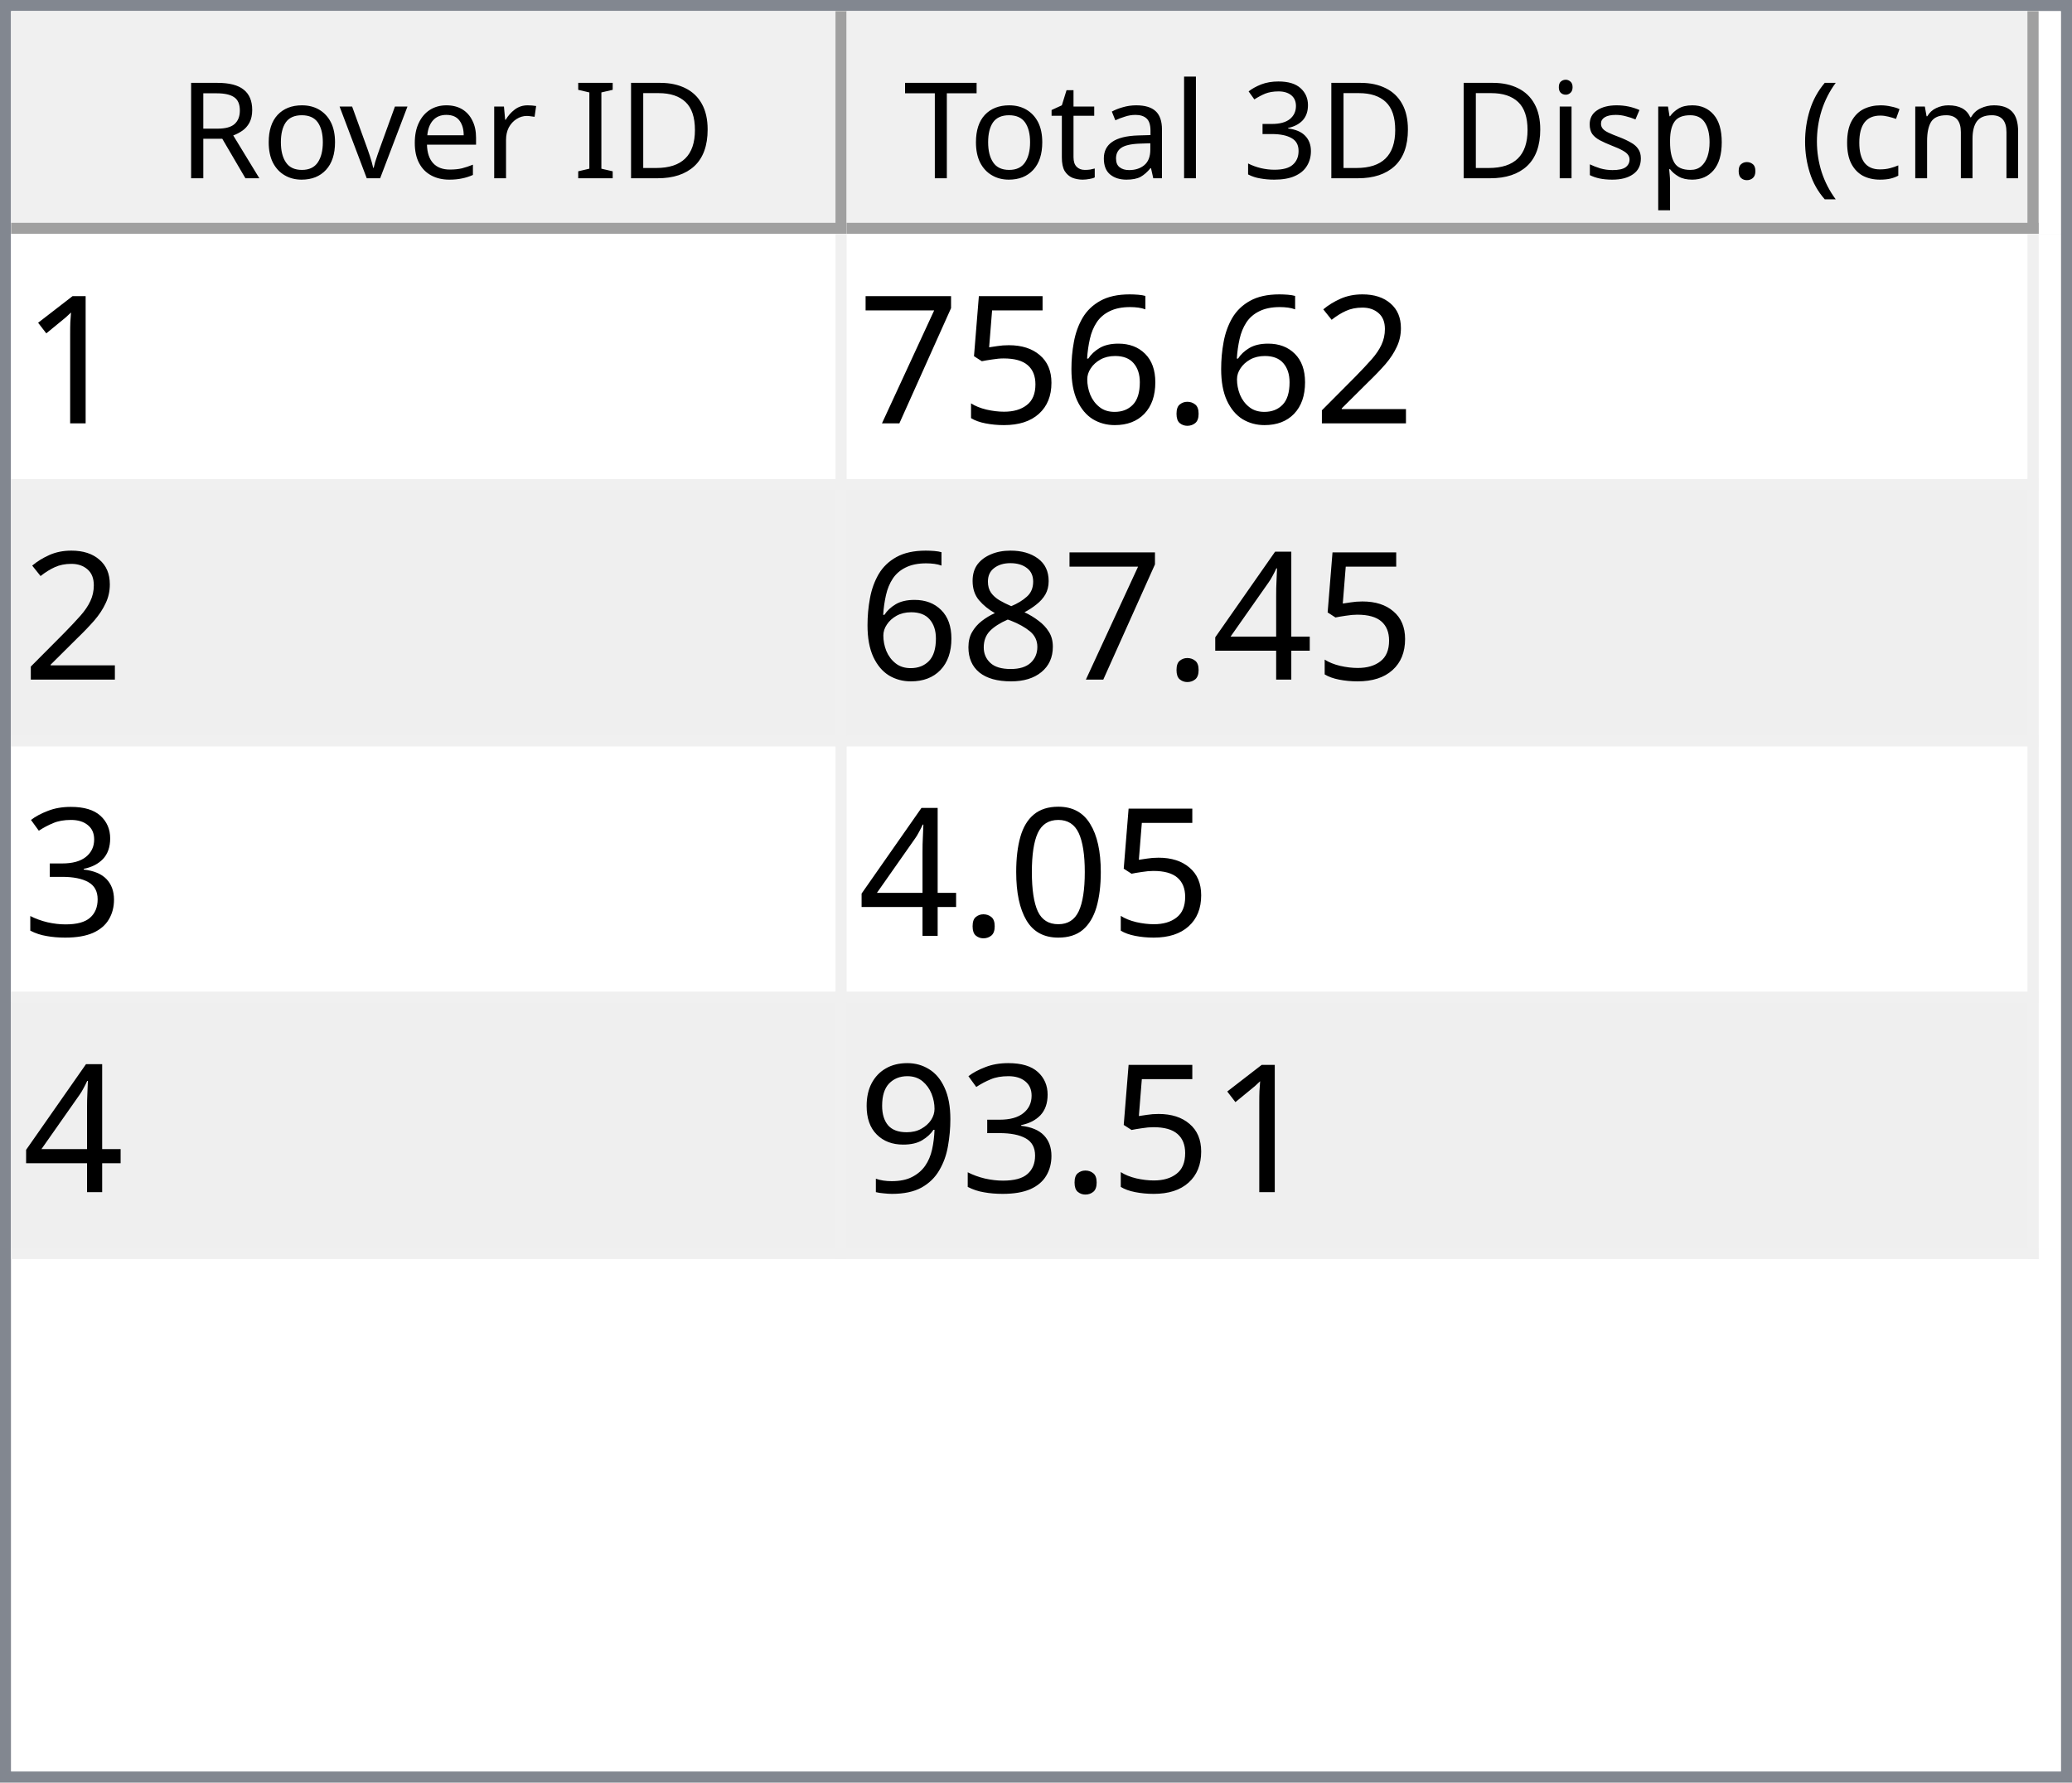
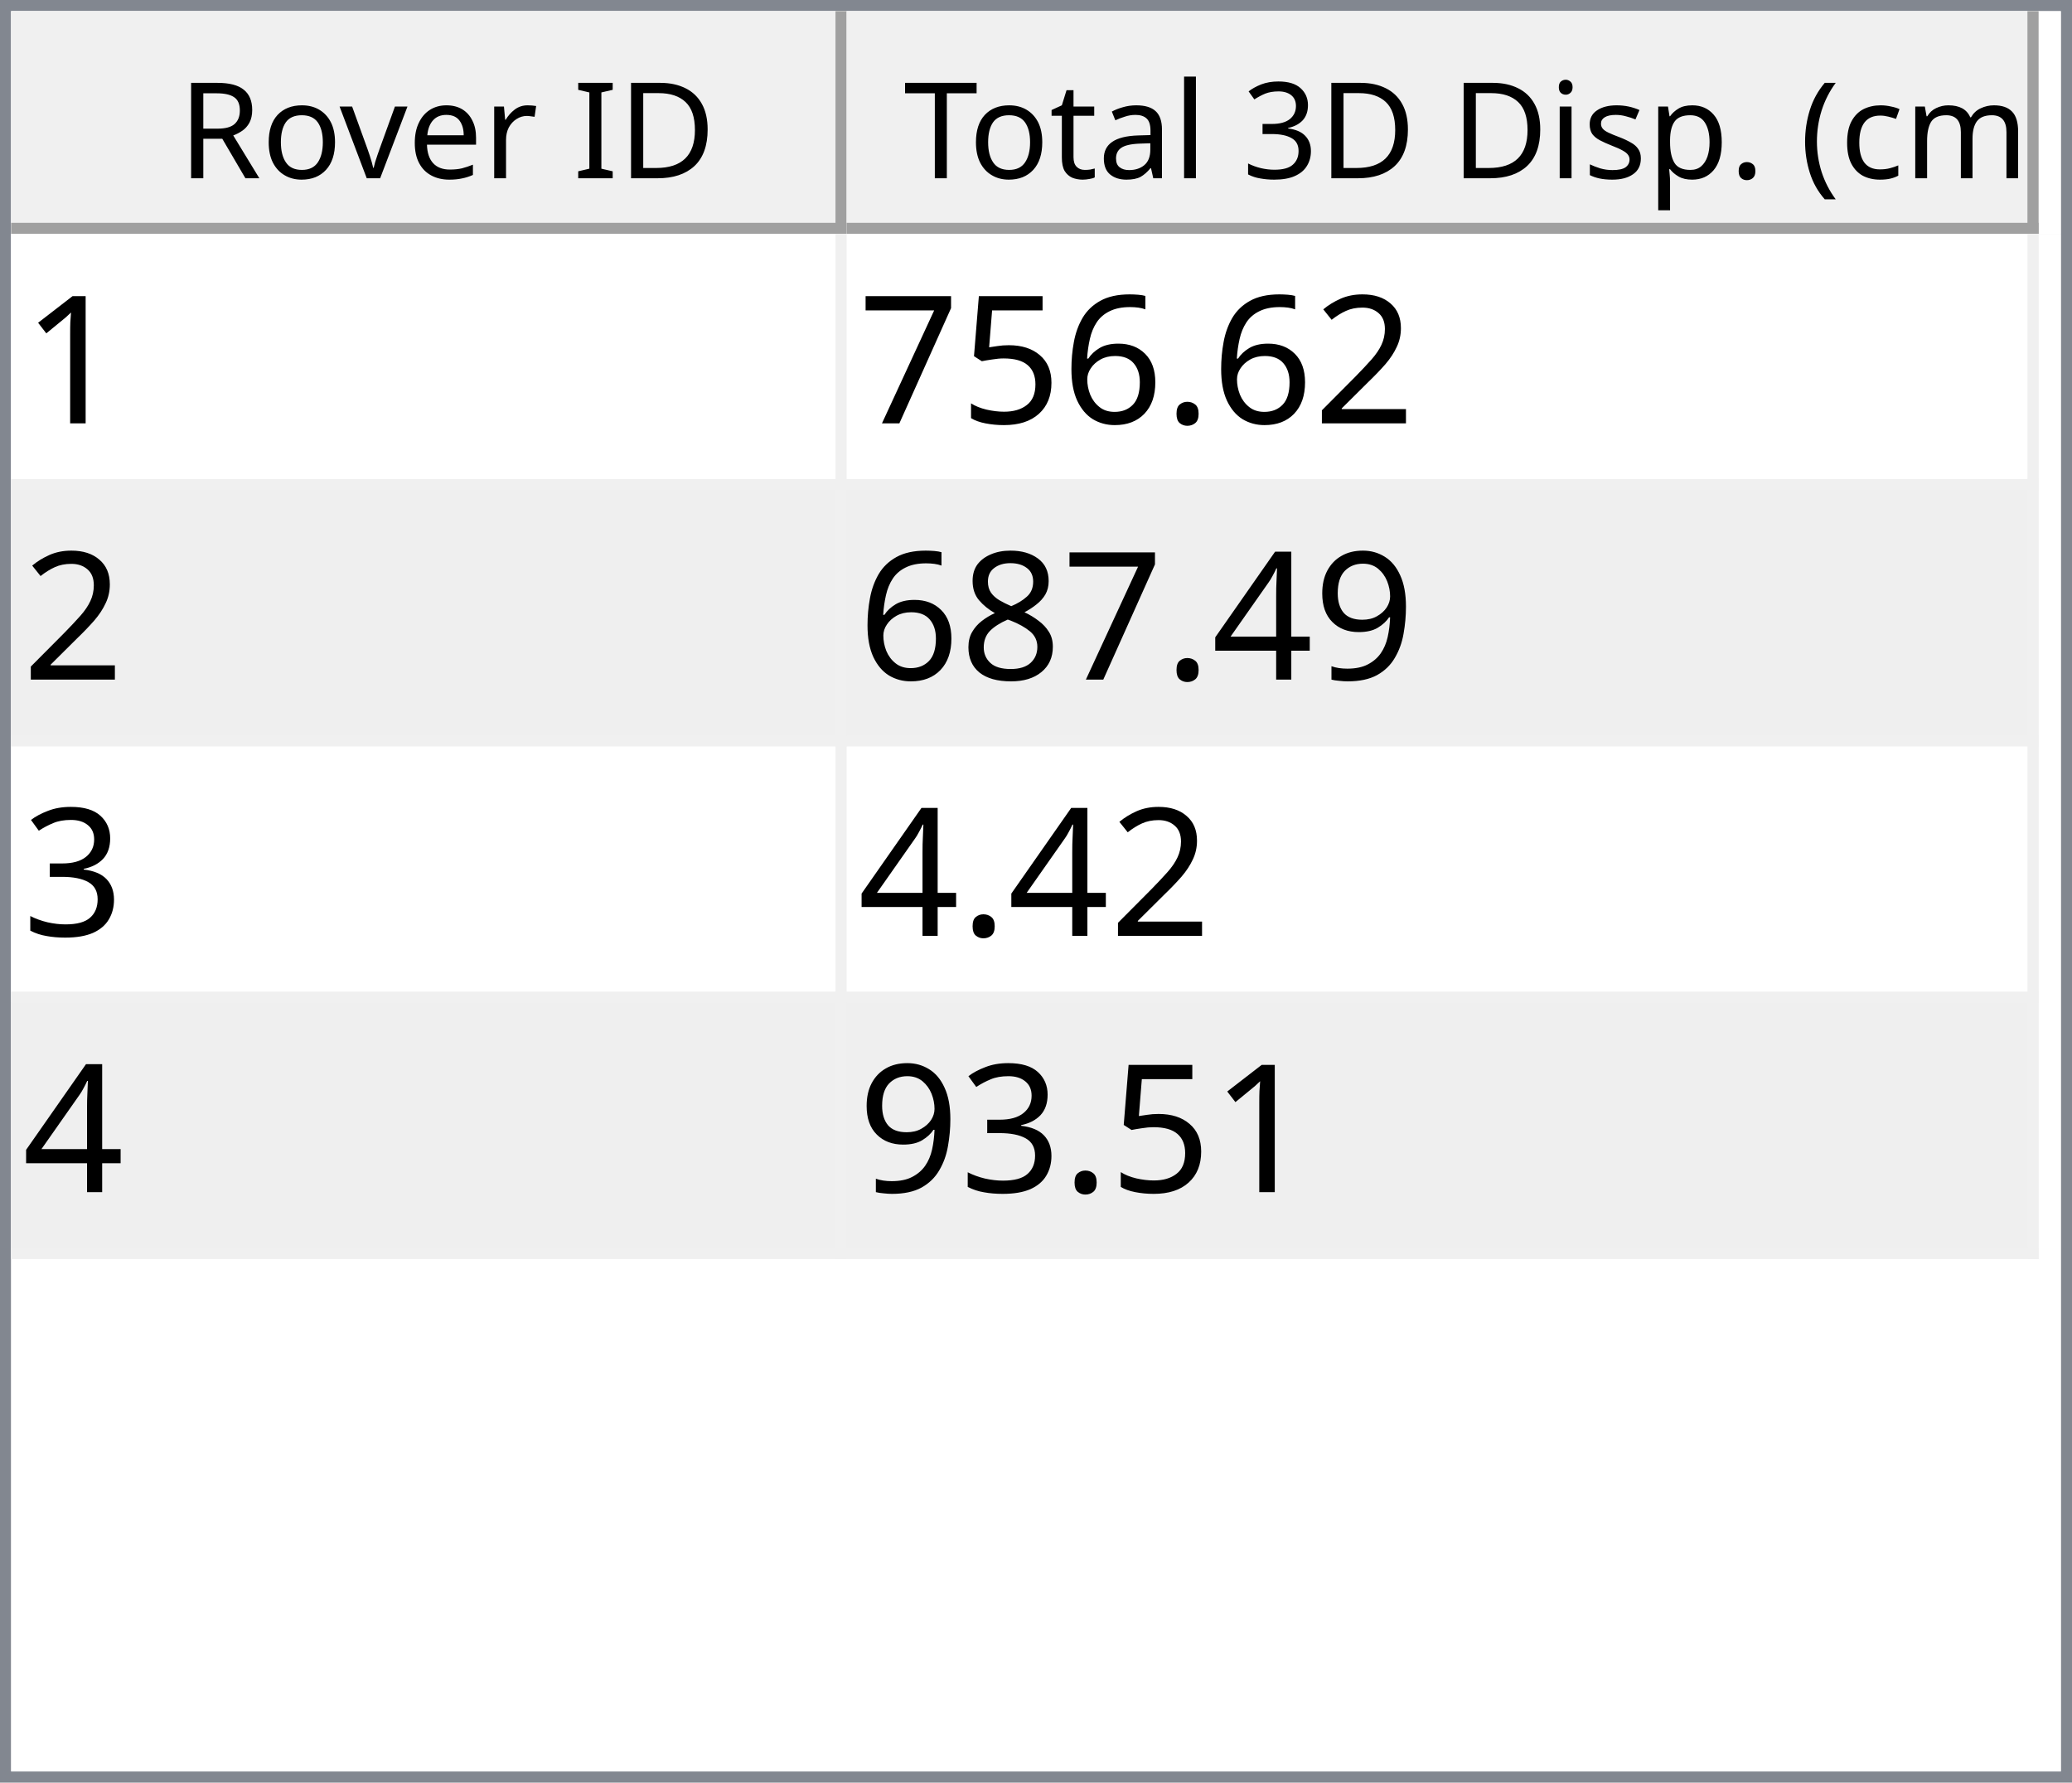
<svg xmlns="http://www.w3.org/2000/svg" style="fill-opacity:1; color-rendering:auto; color-interpolation:auto; text-rendering:auto; stroke:black; stroke-linecap:square; stroke-miterlimit:10; shape-rendering:auto; stroke-opacity:1; fill:black; stroke-dasharray:none; font-weight:normal; stroke-width:1; font-family:'Dialog'; font-style:normal; stroke-linejoin:miter; font-size:12px; stroke-dashoffset:0; image-rendering:auto;" width="186" height="160">
  <defs id="genericDefs" />
  <g>
    <defs id="defs1">
      <clipPath clipPathUnits="userSpaceOnUse" id="clipPath1">
        <path d="M0 0 L186 0 L186 160 L0 160 L0 0 Z" />
      </clipPath>
      <clipPath clipPathUnits="userSpaceOnUse" id="clipPath2">
        <path d="M0 0 L0 160 L186 160 L186 0 Z" />
      </clipPath>
      <clipPath clipPathUnits="userSpaceOnUse" id="clipPath3">
        <path d="M0 0 L0 20 L184 20 L184 0 Z" />
      </clipPath>
      <clipPath clipPathUnits="userSpaceOnUse" id="clipPath4">
        <path d="M0 0 L0 20 L75 20 L75 0 Z" />
      </clipPath>
      <clipPath clipPathUnits="userSpaceOnUse" id="clipPath5">
        <path d="M1 1 L1 19 L74 19 L74 1 Z" />
      </clipPath>
      <clipPath clipPathUnits="userSpaceOnUse" id="clipPath6">
        <path d="M0 0 L0 18 L73 18 L73 0 Z" />
      </clipPath>
      <clipPath clipPathUnits="userSpaceOnUse" id="clipPath7">
        <path d="M-0.5 -0.5 L-0.5 19.5 L74.5 19.5 L74.5 -0.5 Z" />
      </clipPath>
      <clipPath clipPathUnits="userSpaceOnUse" id="clipPath8">
        <path d="M0 0 L0 20 L107 20 L107 0 Z" />
      </clipPath>
      <clipPath clipPathUnits="userSpaceOnUse" id="clipPath9">
        <path d="M1 1 L1 19 L106 19 L106 1 Z" />
      </clipPath>
      <clipPath clipPathUnits="userSpaceOnUse" id="clipPath10">
        <path d="M0 0 L0 18 L105 18 L105 0 Z" />
      </clipPath>
      <clipPath clipPathUnits="userSpaceOnUse" id="clipPath11">
        <path d="M-0.5 -0.5 L-0.5 19.5 L106.5 19.5 L106.5 -0.5 Z" />
      </clipPath>
      <clipPath clipPathUnits="userSpaceOnUse" id="clipPath12">
        <path d="M0 0 L0 138 L184 138 L184 0 Z" />
      </clipPath>
      <clipPath clipPathUnits="userSpaceOnUse" id="clipPath13">
        <path d="M0 0 L0 92 L182 92 L182 0 Z" />
      </clipPath>
      <clipPath clipPathUnits="userSpaceOnUse" id="clipPath14">
        <path d="M-0.5 -0.5 L-0.5 91.5 L181.5 91.5 L181.5 -0.5 Z" />
      </clipPath>
      <clipPath clipPathUnits="userSpaceOnUse" id="clipPath15">
        <path d="M0 0 L0 22 L74 22 L74 0 Z" />
      </clipPath>
      <clipPath clipPathUnits="userSpaceOnUse" id="clipPath16">
        <path d="M0 0 L0 22 L106 22 L106 0 Z" />
      </clipPath>
      <font horiz-adv-x="64.551" id="font1">
        <font-face ascent="107.91" descent="25.098" units-per-em="100" style="font-style:normal; font-family:Segoe UI; font-weight:normal;" />
        <missing-glyph horiz-adv-x="64.551" d="M8.109 0 L8.109 68.266 L56.453 68.266 L56.453 0 L8.109 0 ZM15.328 7.234 L49.219 7.234 L49.219 61.031 L15.328 61.031 L15.328 7.234 Z" />
        <glyph unicode="D" horiz-adv-x="70.117" d="M9.188 0 L9.188 70.016 L28.516 70.016 Q65.531 70.016 65.531 35.891 Q65.531 19.672 55.25 9.836 Q44.969 0 27.734 0 L9.188 0 ZM17.391 62.594 L17.391 7.422 L27.828 7.422 Q41.609 7.422 49.273 14.797 Q56.938 22.172 56.938 35.688 Q56.938 62.594 28.328 62.594 L17.391 62.594 Z" />
        <glyph unicode="I" horiz-adv-x="26.611" d="M17.391 0 L9.188 0 L9.188 70.016 L17.391 70.016 L17.391 0 Z" />
        <glyph unicode=" " horiz-adv-x="27.393" d="" />
        <glyph unicode="r" horiz-adv-x="34.766" d="M34.188 41.891 Q32.078 43.5 28.125 43.5 Q23 43.5 19.555 38.672 Q16.109 33.844 16.109 25.484 L16.109 0 L8.109 0 L8.109 50 L16.109 50 L16.109 39.703 L16.312 39.703 Q18.016 44.969 21.531 47.922 Q25.047 50.875 29.391 50.875 Q32.516 50.875 34.188 50.203 L34.188 41.891 Z" />
        <glyph unicode="e" horiz-adv-x="52.295" d="M48.297 23 L12.984 23 Q13.188 14.656 17.484 10.109 Q21.781 5.562 29.297 5.562 Q37.75 5.562 44.828 11.141 L44.828 3.609 Q38.234 -1.172 27.391 -1.172 Q16.797 -1.172 10.742 5.641 Q4.688 12.453 4.688 24.812 Q4.688 36.469 11.305 43.82 Q17.922 51.172 27.734 51.172 Q37.547 51.172 42.922 44.828 Q48.297 38.484 48.297 27.203 L48.297 23 ZM40.094 29.781 Q40.047 36.719 36.75 40.578 Q33.453 44.438 27.594 44.438 Q21.922 44.438 17.969 40.383 Q14.016 36.328 13.094 29.781 L40.094 29.781 Z" />
        <glyph unicode="v" horiz-adv-x="47.9" d="M47.406 50 L27.484 0 L19.625 0 L0.688 50 L9.469 50 L22.172 13.672 Q23.578 9.672 23.922 6.688 L24.125 6.688 Q24.609 10.453 25.688 13.484 L38.969 50 L47.406 50 Z" />
        <glyph unicode="o" horiz-adv-x="58.594" d="M29 -1.172 Q17.922 -1.172 11.305 5.836 Q4.688 12.844 4.688 24.422 Q4.688 37.016 11.57 44.094 Q18.453 51.172 30.172 51.172 Q41.359 51.172 47.633 44.289 Q53.906 37.406 53.906 25.203 Q53.906 13.234 47.141 6.031 Q40.375 -1.172 29 -1.172 ZM29.594 44.438 Q21.875 44.438 17.383 39.188 Q12.891 33.938 12.891 24.703 Q12.891 15.828 17.43 10.695 Q21.969 5.562 29.594 5.562 Q37.359 5.562 41.531 10.594 Q45.703 15.625 45.703 24.906 Q45.703 34.281 41.531 39.359 Q37.359 44.438 29.594 44.438 Z" />
        <glyph unicode="R" horiz-adv-x="59.814" d="M59.375 0 L49.609 0 L37.891 19.625 Q36.281 22.359 34.766 24.289 Q33.25 26.219 31.664 27.438 Q30.078 28.656 28.25 29.219 Q26.422 29.781 24.125 29.781 L17.391 29.781 L17.391 0 L9.188 0 L9.188 70.016 L30.078 70.016 Q34.672 70.016 38.555 68.867 Q42.438 67.719 45.289 65.375 Q48.141 63.031 49.758 59.547 Q51.375 56.062 51.375 51.375 Q51.375 47.703 50.273 44.656 Q49.172 41.609 47.148 39.211 Q45.125 36.812 42.266 35.133 Q39.406 33.453 35.844 32.516 L35.844 32.328 Q37.594 31.547 38.891 30.547 Q40.188 29.547 41.359 28.18 Q42.531 26.812 43.68 25.078 Q44.828 23.344 46.234 21.047 L59.375 0 ZM17.391 62.594 L17.391 37.203 L28.516 37.203 Q31.594 37.203 34.203 38.133 Q36.812 39.062 38.719 40.797 Q40.625 42.531 41.703 45.047 Q42.781 47.562 42.781 50.688 Q42.781 56.297 39.141 59.445 Q35.5 62.594 28.609 62.594 L17.391 62.594 Z" />
        <glyph unicode=")" horiz-adv-x="30.176" d="M8.297 -15.922 L1.172 -15.922 Q16.406 2.344 16.406 26.812 Q16.406 51.469 1.078 70.016 L8.297 70.016 Q23.531 52.156 23.531 26.703 Q23.531 1.375 8.297 -15.922 Z" />
        <glyph unicode="m" horiz-adv-x="86.133" d="M79.109 0 L71.094 0 L71.094 28.719 Q71.094 37.016 68.531 40.727 Q65.969 44.438 59.906 44.438 Q54.781 44.438 51.195 39.75 Q47.609 35.062 47.609 28.516 L47.609 0 L39.594 0 L39.594 29.688 Q39.594 44.438 28.219 44.438 Q22.953 44.438 19.531 40.016 Q16.109 35.594 16.109 28.516 L16.109 0 L8.109 0 L8.109 50 L16.109 50 L16.109 42.094 L16.312 42.094 Q21.625 51.172 31.844 51.172 Q36.969 51.172 40.773 48.312 Q44.578 45.453 46 40.828 Q51.562 51.172 62.594 51.172 Q79.109 51.172 79.109 30.812 L79.109 0 Z" />
        <glyph unicode="c" horiz-adv-x="46.191" d="M42.188 2.297 Q36.422 -1.172 28.516 -1.172 Q17.828 -1.172 11.258 5.789 Q4.688 12.75 4.688 23.828 Q4.688 36.188 11.766 43.68 Q18.844 51.172 30.672 51.172 Q37.25 51.172 42.281 48.734 L42.281 40.531 Q36.719 44.438 30.375 44.438 Q22.703 44.438 17.797 38.945 Q12.891 33.453 12.891 24.516 Q12.891 15.719 17.508 10.641 Q22.125 5.562 29.891 5.562 Q36.422 5.562 42.188 9.906 L42.188 2.297 Z" />
        <glyph unicode="(" horiz-adv-x="30.176" d="M29.109 -15.922 L21.969 -15.922 Q6.844 1.375 6.844 26.703 Q6.844 52.156 21.969 70.016 L29.203 70.016 Q13.875 51.469 13.875 26.812 Q13.875 2.344 29.109 -15.922 Z" />
        <glyph unicode="." horiz-adv-x="21.68" d="M10.891 -1.078 Q8.641 -1.078 7.055 0.539 Q5.469 2.156 5.469 4.391 Q5.469 6.641 7.055 8.273 Q8.641 9.906 10.891 9.906 Q13.188 9.906 14.797 8.273 Q16.406 6.641 16.406 4.391 Q16.406 2.156 14.797 0.539 Q13.188 -1.078 10.891 -1.078 Z" />
        <glyph unicode="p" horiz-adv-x="58.789" d="M16.312 7.234 L16.109 7.234 L16.109 -23 L8.109 -23 L8.109 50 L16.109 50 L16.109 41.219 L16.312 41.219 Q22.219 51.172 33.594 51.172 Q43.266 51.172 48.688 44.461 Q54.109 37.75 54.109 26.469 Q54.109 13.922 48 6.375 Q41.891 -1.172 31.297 -1.172 Q21.578 -1.172 16.312 7.234 ZM16.109 27.391 L16.109 20.406 Q16.109 14.203 20.141 9.883 Q24.172 5.562 30.375 5.562 Q37.641 5.562 41.773 11.133 Q45.906 16.703 45.906 26.609 Q45.906 34.969 42.047 39.703 Q38.188 44.438 31.594 44.438 Q24.609 44.438 20.359 39.578 Q16.109 34.719 16.109 27.391 Z" />
        <glyph unicode="s" horiz-adv-x="42.432" d="M5.078 1.812 L5.078 10.406 Q11.625 5.562 19.484 5.562 Q30.031 5.562 30.031 12.594 Q30.031 14.594 29.125 15.992 Q28.219 17.391 26.68 18.461 Q25.141 19.531 23.07 20.383 Q21 21.234 18.609 22.172 Q15.281 23.484 12.766 24.828 Q10.25 26.172 8.57 27.859 Q6.891 29.547 6.031 31.695 Q5.172 33.844 5.172 36.719 Q5.172 40.234 6.789 42.945 Q8.406 45.656 11.086 47.484 Q13.766 49.312 17.211 50.242 Q20.656 51.172 24.312 51.172 Q30.812 51.172 35.938 48.922 L35.938 40.828 Q30.422 44.438 23.25 44.438 Q21 44.438 19.195 43.922 Q17.391 43.406 16.094 42.477 Q14.797 41.547 14.086 40.258 Q13.375 38.969 13.375 37.406 Q13.375 35.453 14.086 34.133 Q14.797 32.812 16.164 31.789 Q17.531 30.766 19.484 29.938 Q21.438 29.109 23.922 28.125 Q27.25 26.859 29.883 25.516 Q32.516 24.172 34.375 22.484 Q36.234 20.797 37.234 18.602 Q38.234 16.406 38.234 13.375 Q38.234 9.672 36.602 6.938 Q34.969 4.203 32.234 2.398 Q29.5 0.594 25.93 -0.289 Q22.359 -1.172 18.453 -1.172 Q10.75 -1.172 5.078 1.812 Z" />
        <glyph unicode="i" horiz-adv-x="24.219" d="M12.203 62.703 Q10.062 62.703 8.547 64.164 Q7.031 65.625 7.031 67.875 Q7.031 70.125 8.547 71.609 Q10.062 73.094 12.203 73.094 Q14.406 73.094 15.945 71.609 Q17.484 70.125 17.484 67.875 Q17.484 65.719 15.945 64.211 Q14.406 62.703 12.203 62.703 ZM16.109 0 L8.109 0 L8.109 50 L16.109 50 L16.109 0 Z" />
        <glyph unicode="3" horiz-adv-x="53.906" d="M46.531 19.828 Q46.531 15.094 44.75 11.211 Q42.969 7.328 39.719 4.57 Q36.469 1.812 31.93 0.297 Q27.391 -1.219 21.922 -1.219 Q11.922 -1.219 6 2.594 L6 11.188 Q13.094 5.609 22.219 5.609 Q25.875 5.609 28.828 6.539 Q31.781 7.469 33.906 9.227 Q36.031 10.984 37.18 13.477 Q38.328 15.969 38.328 19.094 Q38.328 32.812 18.797 32.812 L12.984 32.812 L12.984 39.594 L18.5 39.594 Q35.797 39.594 35.797 52.484 Q35.797 64.406 22.609 64.406 Q15.188 64.406 8.688 59.422 L8.688 67.188 Q15.375 71.188 24.609 71.188 Q29 71.188 32.57 69.969 Q36.141 68.75 38.68 66.555 Q41.219 64.359 42.609 61.281 Q44 58.203 44 54.5 Q44 40.672 30.031 36.719 L30.031 36.531 Q33.594 36.141 36.625 34.797 Q39.656 33.453 41.852 31.305 Q44.047 29.156 45.289 26.25 Q46.531 23.344 46.531 19.828 Z" />
        <glyph unicode="l" horiz-adv-x="24.219" d="M16.109 0 L8.109 0 L8.109 74.031 L16.109 74.031 L16.109 0 Z" />
        <glyph unicode="a" horiz-adv-x="50.879" d="M43.891 0 L35.891 0 L35.891 7.812 L35.688 7.812 Q30.469 -1.172 20.312 -1.172 Q12.844 -1.172 8.617 2.781 Q4.391 6.734 4.391 13.281 Q4.391 27.297 20.906 29.594 L35.891 31.688 Q35.891 44.438 25.594 44.438 Q16.547 44.438 9.281 38.281 L9.281 46.484 Q16.656 51.172 26.266 51.172 Q43.891 51.172 43.891 32.516 L43.891 0 ZM35.891 25.297 L23.828 23.641 Q18.266 22.859 15.43 20.875 Q12.594 18.891 12.594 13.875 Q12.594 10.203 15.211 7.883 Q17.828 5.562 22.172 5.562 Q28.125 5.562 32.008 9.742 Q35.891 13.922 35.891 20.312 L35.891 25.297 Z" />
        <glyph unicode="t" horiz-adv-x="33.887" d="M31.297 0.484 Q28.469 -1.078 23.828 -1.078 Q10.688 -1.078 10.688 13.578 L10.688 43.172 L2.094 43.172 L2.094 50 L10.688 50 L10.688 62.203 L18.703 64.797 L18.703 50 L31.297 50 L31.297 43.172 L18.703 43.172 L18.703 14.984 Q18.703 9.969 20.414 7.82 Q22.125 5.672 26.078 5.672 Q29.109 5.672 31.297 7.328 L31.297 0.484 Z" />
        <glyph unicode="T" horiz-adv-x="52.393" d="M50.594 62.594 L30.375 62.594 L30.375 0 L22.172 0 L22.172 62.594 L2 62.594 L2 70.016 L50.594 70.016 L50.594 62.594 Z" />
      </font>
      <font horiz-adv-x="75.0" id="font2">
        <font-face ascent="100.537" descent="21.973" units-per-em="100" style="font-style:normal; font-family:sans-serif; font-weight:normal;" />
        <missing-glyph horiz-adv-x="75.0" d="M12.5 0 L12.5 62.5 L62.5 62.5 L62.5 0 L12.5 0 ZM14.062 1.562 L60.938 1.562 L60.938 60.938 L14.062 60.938 L14.062 1.562 Z" />
        <glyph unicode="1" horiz-adv-x="55.615" d="M37.25 0 L28.469 0 L28.469 56 Q25.297 52.984 20.141 49.953 Q14.984 46.922 10.891 45.406 L10.891 53.906 Q18.266 57.375 23.781 62.305 Q29.297 67.234 31.594 71.875 L37.25 71.875 L37.25 0 Z" />
        <glyph unicode="2" horiz-adv-x="55.615" d="M50.344 8.453 L50.344 0 L3.031 0 Q2.938 3.172 4.047 6.109 Q5.859 10.938 9.836 15.625 Q13.812 20.312 21.344 26.469 Q33.016 36.031 37.117 41.625 Q41.219 47.219 41.219 52.203 Q41.219 57.422 37.477 61.008 Q33.734 64.594 27.734 64.594 Q21.391 64.594 17.578 60.789 Q13.766 56.984 13.719 50.25 L4.688 51.172 Q5.609 61.281 11.664 66.578 Q17.719 71.875 27.938 71.875 Q38.234 71.875 44.242 66.164 Q50.25 60.453 50.25 52 Q50.25 47.703 48.492 43.555 Q46.734 39.406 42.656 34.812 Q38.578 30.219 29.109 22.219 Q21.188 15.578 18.945 13.211 Q16.703 10.844 15.234 8.453 L50.344 8.453 Z" />
        <glyph unicode="." horiz-adv-x="27.783" d="M9.078 0 L9.078 10.016 L19.094 10.016 L19.094 0 L9.078 0 Z" />
        <glyph unicode="6" horiz-adv-x="55.615" d="M49.75 54.047 L41.016 53.375 Q39.844 58.547 37.703 60.891 Q34.125 64.656 28.906 64.656 Q24.703 64.656 21.531 62.312 Q17.391 59.281 14.992 53.469 Q12.594 47.656 12.5 36.922 Q15.672 41.75 20.266 44.094 Q24.859 46.438 29.891 46.438 Q38.672 46.438 44.852 39.969 Q51.031 33.5 51.031 23.25 Q51.031 16.5 48.125 10.719 Q45.219 4.938 40.141 1.859 Q35.062 -1.219 28.609 -1.219 Q17.625 -1.219 10.695 6.859 Q3.766 14.938 3.766 33.5 Q3.766 54.25 11.422 63.672 Q18.109 71.875 29.438 71.875 Q37.891 71.875 43.289 67.141 Q48.688 62.406 49.75 54.047 ZM13.875 23.188 Q13.875 18.656 15.797 14.508 Q17.719 10.359 21.188 8.18 Q24.656 6 28.469 6 Q34.031 6 38.039 10.492 Q42.047 14.984 42.047 22.703 Q42.047 30.125 38.086 34.398 Q34.125 38.672 28.125 38.672 Q22.172 38.672 18.023 34.398 Q13.875 30.125 13.875 23.188 Z" />
        <glyph unicode="5" horiz-adv-x="55.615" d="M4.156 18.75 L13.375 19.531 Q14.406 12.797 18.141 9.398 Q21.875 6 27.156 6 Q33.5 6 37.891 10.789 Q42.281 15.578 42.281 23.484 Q42.281 31 38.062 35.352 Q33.844 39.703 27 39.703 Q22.75 39.703 19.336 37.773 Q15.922 35.844 13.969 32.766 L5.719 33.844 L12.641 70.609 L48.25 70.609 L48.25 62.203 L19.672 62.203 L15.828 42.969 Q22.266 47.469 29.344 47.469 Q38.719 47.469 45.164 40.969 Q51.609 34.469 51.609 24.266 Q51.609 14.547 45.953 7.469 Q39.062 -1.219 27.156 -1.219 Q17.391 -1.219 11.211 4.25 Q5.031 9.719 4.156 18.75 Z" />
        <glyph unicode="7" horiz-adv-x="55.615" d="M4.734 62.203 L4.734 70.656 L51.078 70.656 L51.078 63.812 Q44.234 56.547 37.523 44.484 Q30.812 32.422 27.156 19.672 Q24.516 10.688 23.781 0 L14.75 0 Q14.891 8.453 18.062 20.414 Q21.234 32.375 27.172 43.484 Q33.109 54.594 39.797 62.203 L4.734 62.203 Z" />
+         <glyph unicode="9" horiz-adv-x="55.615" d="M5.469 16.547 L13.922 17.328 Q14.984 11.375 18.016 8.688 Q21.047 6 25.781 6 Q29.828 6 32.883 7.859 Q35.938 9.719 37.891 12.82 Q39.844 15.922 41.164 21.195 Q42.484 26.469 42.484 31.938 Q42.484 32.516 42.438 33.688 Q39.797 29.5 35.234 26.883 Q30.672 24.266 25.344 24.266 Q16.453 24.266 10.305 30.711 Q4.156 37.156 4.156 47.703 Q4.156 58.594 10.578 65.234 Q17 71.875 26.656 71.875 Q33.641 71.875 39.43 68.117 Q45.219 64.359 48.219 57.398 Q51.219 50.438 51.219 37.25 Q51.219 23.531 48.242 15.406 Q45.266 7.281 39.383 3.031 Q33.5 -1.219 25.594 -1.219 Q17.188 -1.219 11.867 3.445 Q6.547 8.109 5.469 16.547 ZM41.453 48.141 Q41.453 55.719 37.43 60.156 Q33.406 64.594 27.734 64.594 Q21.875 64.594 17.531 59.812 Q13.188 55.031 13.188 47.406 Q13.188 40.578 17.312 36.305 Q21.438 32.031 27.484 32.031 Q33.594 32.031 37.523 36.305 Q41.453 40.578 41.453 48.141 Z" />
        <glyph unicode="4" horiz-adv-x="55.615" d="M32.328 0 L32.328 17.141 L1.266 17.141 L1.266 25.203 L33.938 71.578 L41.109 71.578 L41.109 25.203 L50.781 25.203 L50.781 17.141 L41.109 17.141 L41.109 0 L32.328 0 ZM32.328 25.203 L32.328 57.469 L9.906 25.203 L32.328 25.203 Z" />
        <glyph unicode="8" horiz-adv-x="55.615" d="M17.672 38.812 Q12.203 40.828 9.57 44.539 Q6.938 48.25 6.938 53.422 Q6.938 61.234 12.555 66.555 Q18.172 71.875 27.484 71.875 Q36.859 71.875 42.578 66.43 Q48.297 60.984 48.297 53.172 Q48.297 48.188 45.68 44.508 Q43.062 40.828 37.75 38.812 Q44.344 36.672 47.781 31.883 Q51.219 27.094 51.219 20.453 Q51.219 11.281 44.727 5.031 Q38.234 -1.219 27.641 -1.219 Q17.047 -1.219 10.547 5.055 Q4.047 11.328 4.047 20.703 Q4.047 27.688 7.594 32.398 Q11.141 37.109 17.672 38.812 ZM15.922 53.719 Q15.922 48.641 19.195 45.414 Q22.469 42.188 27.688 42.188 Q32.766 42.188 36.016 45.383 Q39.266 48.578 39.266 53.219 Q39.266 58.062 35.914 61.359 Q32.562 64.656 27.594 64.656 Q22.562 64.656 19.242 61.43 Q15.922 58.203 15.922 53.719 ZM13.094 20.656 Q13.094 16.891 14.875 13.375 Q16.656 9.859 20.172 7.93 Q23.688 6 27.734 6 Q34.031 6 38.133 10.055 Q42.234 14.109 42.234 20.359 Q42.234 26.703 38.016 30.859 Q33.797 35.016 27.438 35.016 Q21.234 35.016 17.164 30.914 Q13.094 26.812 13.094 20.656 Z" />
        <glyph unicode="3" horiz-adv-x="55.615" d="M4.203 18.891 L12.984 20.062 Q14.5 12.594 18.141 9.297 Q21.781 6 27 6 Q33.203 6 37.477 10.297 Q41.75 14.594 41.75 20.953 Q41.75 27 37.797 30.93 Q33.844 34.859 27.734 34.859 Q25.25 34.859 21.531 33.891 L22.516 41.609 Q23.391 41.5 23.922 41.5 Q29.547 41.5 34.039 44.43 Q38.531 47.359 38.531 53.469 Q38.531 58.297 35.258 61.477 Q31.984 64.656 26.812 64.656 Q21.688 64.656 18.266 61.43 Q14.844 58.203 13.875 51.766 L5.078 53.328 Q6.688 62.156 12.398 67.016 Q18.109 71.875 26.609 71.875 Q32.469 71.875 37.398 69.359 Q42.328 66.844 44.945 62.5 Q47.562 58.156 47.562 53.266 Q47.562 48.641 45.07 44.828 Q42.578 41.016 37.703 38.766 Q44.047 37.312 47.562 32.695 Q51.078 28.078 51.078 21.141 Q51.078 11.766 44.242 5.25 Q37.406 -1.266 26.953 -1.266 Q17.531 -1.266 11.305 4.352 Q5.078 9.969 4.203 18.891 Z" />
-         <glyph unicode="0" horiz-adv-x="55.615" d="M4.156 35.297 Q4.156 48 6.766 55.742 Q9.375 63.484 14.523 67.68 Q19.672 71.875 27.484 71.875 Q33.25 71.875 37.594 69.555 Q41.938 67.234 44.773 62.867 Q47.609 58.5 49.219 52.227 Q50.828 45.953 50.828 35.297 Q50.828 22.703 48.242 14.969 Q45.656 7.234 40.508 3.008 Q35.359 -1.219 27.484 -1.219 Q17.141 -1.219 11.234 6.203 Q4.156 15.141 4.156 35.297 ZM13.188 35.297 Q13.188 17.672 17.312 11.836 Q21.438 6 27.484 6 Q33.547 6 37.672 11.859 Q41.797 17.719 41.797 35.297 Q41.797 52.984 37.672 58.789 Q33.547 64.594 27.391 64.594 Q21.344 64.594 17.719 59.469 Q13.188 52.938 13.188 35.297 Z" />
-         <glyph unicode="9" horiz-adv-x="55.615" d="M5.469 16.547 L13.922 17.328 Q14.984 11.375 18.016 8.688 Q21.047 6 25.781 6 Q29.828 6 32.883 7.859 Q35.938 9.719 37.891 12.82 Q39.844 15.922 41.164 21.195 Q42.484 26.469 42.484 31.938 Q42.484 32.516 42.438 33.688 Q39.797 29.5 35.234 26.883 Q30.672 24.266 25.344 24.266 Q16.453 24.266 10.305 30.711 Q4.156 37.156 4.156 47.703 Q4.156 58.594 10.578 65.234 Q17 71.875 26.656 71.875 Q33.641 71.875 39.43 68.117 Q45.219 64.359 48.219 57.398 Q51.219 50.438 51.219 37.25 Q51.219 23.531 48.242 15.406 Q45.266 7.281 39.383 3.031 Q33.5 -1.219 25.594 -1.219 Q17.188 -1.219 11.867 3.445 Q6.547 8.109 5.469 16.547 ZM41.453 48.141 Q41.453 55.719 37.43 60.156 Q33.406 64.594 27.734 64.594 Q21.875 64.594 17.531 59.812 Q13.188 55.031 13.188 47.406 Q13.188 40.578 17.312 36.305 Q21.438 32.031 27.484 32.031 Q33.594 32.031 37.523 36.305 Q41.453 40.578 41.453 48.141 Z" />
      </font>
    </defs>
    <g style="fill:white; stroke:white;">
      <rect x="0" y="0" width="186" style="clip-path:url(#clipPath1); stroke:none;" height="160" />
    </g>
    <g style="fill:white; text-rendering:optimizeSpeed; color-rendering:optimizeSpeed; image-rendering:optimizeSpeed; shape-rendering:crispEdges; stroke:white; color-interpolation:sRGB;">
      <rect x="0" width="186" height="160" y="0" style="stroke:none;" />
      <path style="stroke:none;" d="M0 160 L186 160 L186 0 L0 0 Z" />
    </g>
    <g style="fill:rgb(240,240,240); font-family:'Segoe UI'; stroke:rgb(240,240,240);">
      <rect x="0" y="0" width="186" style="clip-path:url(#clipPath2); stroke:none;" height="160" />
    </g>
    <g style="fill:rgb(130,135,144); font-family:'Segoe UI'; stroke:rgb(130,135,144);">
      <path d="M0 0 L186 0 L186 160 L0 160 L0 0 ZM1 1 L185 1 L185 159 L1 159 L1 1 Z" style="fill-rule:evenodd; clip-path:url(#clipPath2); stroke:none;" />
    </g>
    <g style="fill:white; font-family:'Segoe UI'; stroke:white;" transform="translate(1,1)">
      <rect x="0" y="0" width="184" style="clip-path:url(#clipPath3); stroke:none;" height="20" />
    </g>
    <g style="fill:rgb(240,240,240); font-family:'Segoe UI'; stroke:rgb(240,240,240);" transform="translate(1,1)">
      <rect x="0" y="0" width="75" style="clip-path:url(#clipPath4); stroke:none;" height="20" />
    </g>
    <g style="font-family:'Segoe UI';" transform="translate(2,2)">
      <text x="14" xml:space="preserve" y="14" style="clip-path:url(#clipPath6); stroke:none;">Rover ID</text>
    </g>
    <g style="fill:rgb(160,160,160); font-family:'Segoe UI'; stroke:rgb(160,160,160); stroke-linejoin:bevel;" transform="translate(1.5,1.5)">
      <line x1="74" x2="74" y1="0" style="fill:none; clip-path:url(#clipPath7);" y2="19" />
    </g>
    <g style="fill:rgb(160,160,160); font-family:'Segoe UI'; stroke:rgb(160,160,160); stroke-linejoin:bevel;" transform="matrix(1,0,0,1,1,1) translate(0.5,0.5)">
      <line x1="0" x2="74" y1="19" style="fill:none; clip-path:url(#clipPath7);" y2="19" />
    </g>
    <g style="fill:rgb(240,240,240); font-family:'Segoe UI'; stroke:rgb(240,240,240);" transform="translate(76,1)">
      <rect x="0" y="0" width="107" style="clip-path:url(#clipPath8); stroke:none;" height="20" />
    </g>
    <g style="font-family:'Segoe UI';" transform="translate(77,2)">
      <text x="1" xml:space="preserve" y="14" style="clip-path:url(#clipPath10); stroke:none;"> Total 3D Disp. (cm)</text>
    </g>
    <g style="fill:rgb(160,160,160); font-family:'Segoe UI'; stroke:rgb(160,160,160); stroke-linejoin:bevel;" transform="translate(76.5,1.5)">
      <line x1="106" x2="106" y1="0" style="fill:none; clip-path:url(#clipPath11);" y2="19" />
    </g>
    <g style="fill:rgb(160,160,160); font-family:'Segoe UI'; stroke:rgb(160,160,160); stroke-linejoin:bevel;" transform="matrix(1,0,0,1,76,1) translate(0.5,0.5)">
      <line x1="0" x2="106" y1="19" style="fill:none; clip-path:url(#clipPath11);" y2="19" />
    </g>
    <g style="fill:white; font-family:'Segoe UI'; stroke:white;" transform="translate(1,21)">
      <rect x="0" y="0" width="184" style="clip-path:url(#clipPath12); stroke:none;" height="138" />
    </g>
    <g style="fill:rgb(240,240,240); font-size:16px; font-family:sans-serif; stroke:rgb(240,240,240);" transform="translate(1,21)">
      <rect x="0" y="0" width="182" style="clip-path:url(#clipPath13); stroke:none;" height="92" />
      <line transform="translate(0.5,0.5)" x1="0" x2="181" y1="22" style="clip-path:url(#clipPath14); fill:none; stroke-linejoin:bevel;" y2="22" />
    </g>
    <g transform="matrix(1,0,0,1,1,21) translate(0.5,0.5)" style="fill:rgb(240,240,240); font-size:16px; font-family:sans-serif; stroke:rgb(240,240,240); stroke-linejoin:bevel;">
      <line x1="0" x2="181" y1="45" style="fill:none; clip-path:url(#clipPath14);" y2="45" />
    </g>
    <g transform="matrix(1,0,0,1,1,21) translate(0.5,0.5)" style="fill:rgb(240,240,240); font-size:16px; font-family:sans-serif; stroke:rgb(240,240,240); stroke-linejoin:bevel;">
      <line x1="0" x2="181" y1="68" style="fill:none; clip-path:url(#clipPath14);" y2="68" />
    </g>
    <g transform="matrix(1,0,0,1,1,21) translate(0.5,0.5)" style="fill:rgb(240,240,240); font-size:16px; font-family:sans-serif; stroke:rgb(240,240,240); stroke-linejoin:bevel;">
      <line x1="0" x2="181" y1="91" style="fill:none; clip-path:url(#clipPath14);" y2="91" />
    </g>
    <g transform="matrix(1,0,0,1,1,21) translate(0.5,0.5)" style="fill:rgb(240,240,240); font-size:16px; font-family:sans-serif; stroke:rgb(240,240,240); stroke-linejoin:bevel;">
      <line x1="74" x2="74" y1="0" style="fill:none; clip-path:url(#clipPath14);" y2="91" />
    </g>
    <g transform="matrix(1,0,0,1,1,21) translate(0.5,0.5)" style="fill:rgb(240,240,240); font-size:16px; font-family:sans-serif; stroke:rgb(240,240,240); stroke-linejoin:bevel;">
      <line x1="181" x2="181" y1="0" style="fill:none; clip-path:url(#clipPath14);" y2="91" />
    </g>
    <g style="fill:white; font-size:16px; font-family:sans-serif; stroke:white;" transform="matrix(1,0,0,1,1,21)">
      <rect x="0" y="0" width="74" style="clip-path:url(#clipPath15); stroke:none;" height="22" />
      <text x="1" y="17" style="fill:black; clip-path:url(#clipPath15); stroke:none;" xml:space="preserve">1</text>
    </g>
    <g style="fill:white; font-size:16px; font-family:sans-serif; stroke:white;" transform="matrix(1,0,0,1,1,21) translate(75,0)">
      <rect x="0" y="0" width="106" style="clip-path:url(#clipPath16); stroke:none;" height="22" />
      <text x="1" y="17" style="fill:black; clip-path:url(#clipPath16); stroke:none;" xml:space="preserve">756.62</text>
    </g>
    <g style="fill:rgb(239,239,239); font-size:16px; font-family:sans-serif; stroke:rgb(239,239,239);" transform="matrix(1,0,0,1,1,21) translate(0,23)">
      <rect x="0" y="0" width="74" style="clip-path:url(#clipPath15); stroke:none;" height="22" />
      <text x="1" y="17" style="fill:black; clip-path:url(#clipPath15); stroke:none;" xml:space="preserve">2</text>
    </g>
    <g style="fill:rgb(239,239,239); font-size:16px; font-family:sans-serif; stroke:rgb(239,239,239);" transform="matrix(1,0,0,1,1,21) translate(75,23)">
      <rect x="0" y="0" width="106" style="clip-path:url(#clipPath16); stroke:none;" height="22" />
-       <text x="1" y="17" style="fill:black; clip-path:url(#clipPath16); stroke:none;" xml:space="preserve">687.45</text>
+       <text x="1" y="17" style="fill:black; clip-path:url(#clipPath16); stroke:none;" xml:space="preserve">687.49</text>
    </g>
    <g style="fill:white; font-size:16px; font-family:sans-serif; stroke:white;" transform="matrix(1,0,0,1,1,21) translate(0,46)">
      <rect x="0" y="0" width="74" style="clip-path:url(#clipPath15); stroke:none;" height="22" />
      <text x="1" y="17" style="fill:black; clip-path:url(#clipPath15); stroke:none;" xml:space="preserve">3</text>
    </g>
    <g style="fill:white; font-size:16px; font-family:sans-serif; stroke:white;" transform="matrix(1,0,0,1,1,21) translate(75,46)">
      <rect x="0" y="0" width="106" style="clip-path:url(#clipPath16); stroke:none;" height="22" />
-       <text x="1" y="17" style="fill:black; clip-path:url(#clipPath16); stroke:none;" xml:space="preserve">4.05</text>
+       <text x="1" y="17" style="fill:black; clip-path:url(#clipPath16); stroke:none;" xml:space="preserve">4.42</text>
    </g>
    <g style="fill:rgb(239,239,239); font-size:16px; font-family:sans-serif; stroke:rgb(239,239,239);" transform="matrix(1,0,0,1,1,21) translate(0,69)">
      <rect x="0" y="0" width="74" style="clip-path:url(#clipPath15); stroke:none;" height="22" />
      <text x="1" y="17" style="fill:black; clip-path:url(#clipPath15); stroke:none;" xml:space="preserve">4</text>
    </g>
    <g style="fill:rgb(239,239,239); font-size:16px; font-family:sans-serif; stroke:rgb(239,239,239);" transform="matrix(1,0,0,1,1,21) translate(75,69)">
      <rect x="0" y="0" width="106" style="clip-path:url(#clipPath16); stroke:none;" height="22" />
      <text x="1" y="17" style="fill:black; clip-path:url(#clipPath16); stroke:none;" xml:space="preserve">93.51</text>
    </g>
  </g>
</svg>
